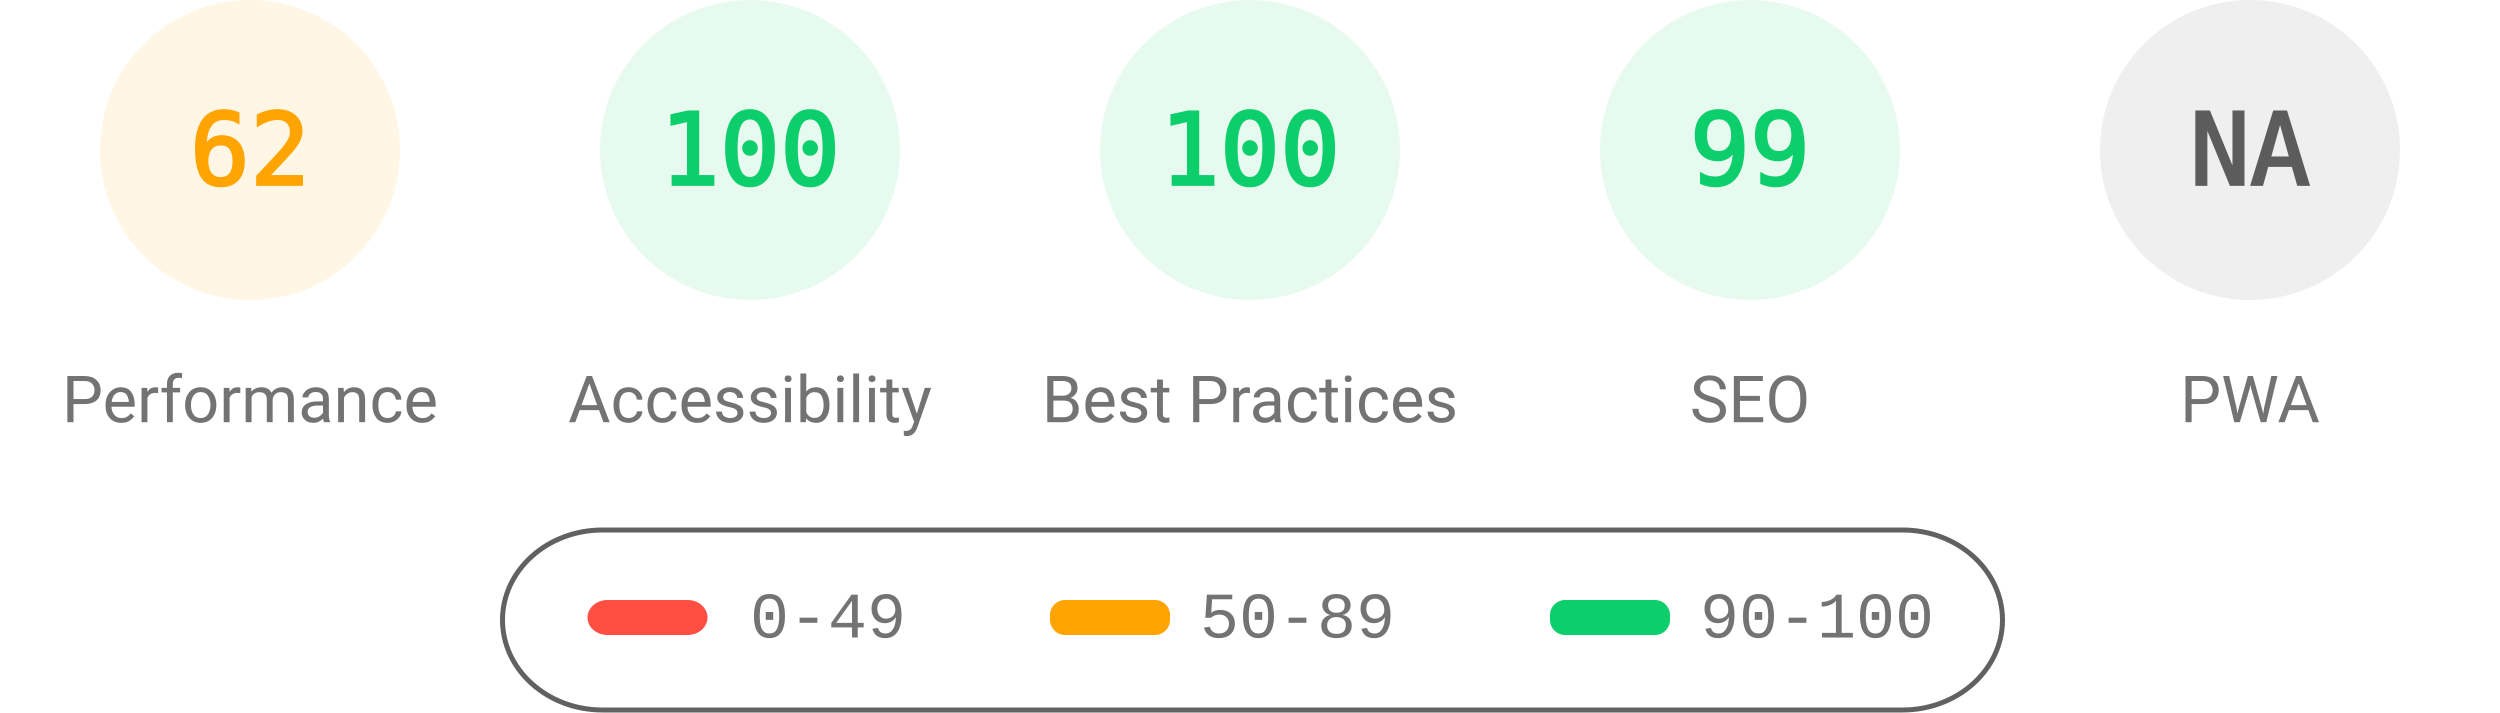
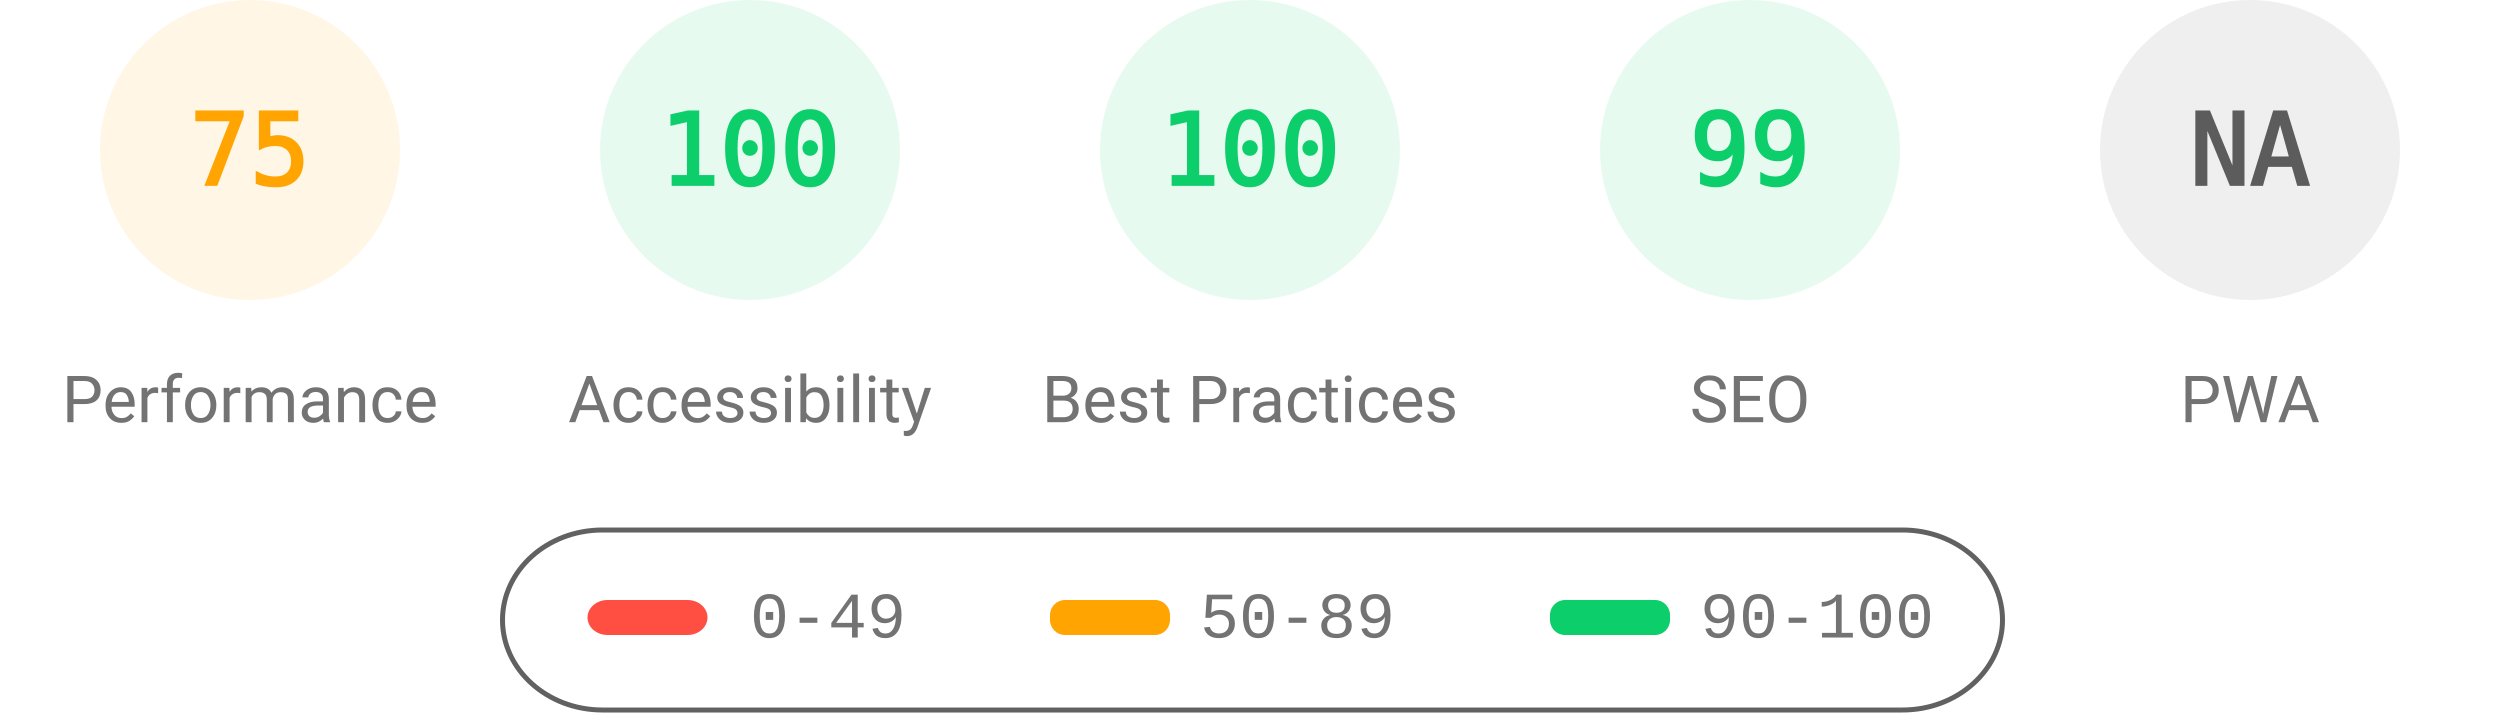
<svg xmlns="http://www.w3.org/2000/svg" fill="none" width="1000" height="285">
  <style>.gauge-base{opacity:.1}.gauge-arc{fill:none;animation-delay:250ms;stroke-linecap:round;transform:rotate(-90deg);transform-origin:100px 60px;animation:load-gauge 1s ease forwards}.guage-text{font-size:40px;font-family:monospace;text-align:center}.guage-red{color:#ff4e42;fill:#ff4e42;stroke:#ff4e42}.guage-orange{color:#ffa400;fill:#ffa400;stroke:#ffa400}.guage-green{color:#0cce6b;fill:#0cce6b;stroke:#0cce6b}.guage-undefined{color:#5c5c5c;fill:#5c5c5c;stroke:#5c5c5c}.guage-title{color:#737373;fill:#737373;stroke:none;font-size:26px;line-height:26px;font-family:Roboto,Halvetica,Arial,sans-serif}@keyframes load-gauge{from{stroke-dasharray:0 352.858}}</style>
  <svg class="guage-div guage-perf guage-orange" viewBox="0 0 200 200" width="200" height="200">
    <circle class="gauge-base" r="56" cx="100" cy="60" stroke-width="8" />
-     <circle class="gauge-arc guage-arc-1" r="56" cx="100" cy="60" stroke-width="8" style="stroke-dasharray:218.152,351.858" />
-     <text class="guage-text" x="100" y="60" alignment-baseline="central" dominant-baseline="central" text-anchor="middle">62</text>
+     <circle class="gauge-arc guage-arc-1" r="56" cx="100" cy="60" stroke-width="8" style="stroke-dasharray:263.893,351.858" />
+     <text class="guage-text" x="100" y="60" alignment-baseline="central" dominant-baseline="central" text-anchor="middle">75</text>
    <text class="guage-title" x="100" y="160" alignment-baseline="central" dominant-baseline="central" text-anchor="middle">Performance</text>
  </svg>
  <svg class="guage-div guage-acc guage-green" viewBox="0 0 200 200" width="200" height="200" x="200">
    <circle class="gauge-base" r="56" cx="100" cy="60" stroke-width="8" />
    <circle class="gauge-arc guage-arc-2" r="56" cx="100" cy="60" stroke-width="8" style="stroke-dasharray:351.858,351.858" />
    <text class="guage-text" x="100" y="60" alignment-baseline="central" dominant-baseline="central" text-anchor="middle">100</text>
    <text class="guage-title" x="100" y="160" alignment-baseline="central" dominant-baseline="central" text-anchor="middle">Accessibility</text>
  </svg>
  <svg class="guage-div guage-best guage-green" viewBox="0 0 200 200" width="200" height="200" x="400">
    <circle class="gauge-base" r="56" cx="100" cy="60" stroke-width="8" />
    <circle class="gauge-arc guage-arc-3" r="56" cx="100" cy="60" stroke-width="8" style="stroke-dasharray:351.858,351.858" />
    <text class="guage-text" x="100" y="60" alignment-baseline="central" dominant-baseline="central" text-anchor="middle">100</text>
    <text class="guage-title" x="100" y="160" alignment-baseline="central" dominant-baseline="central" text-anchor="middle">Best Practices</text>
  </svg>
  <svg class="guage-div guage-seo guage-green" viewBox="0 0 200 200" width="200" height="200" x="600">
    <circle class="gauge-base" r="56" cx="100" cy="60" stroke-width="8" />
    <circle class="gauge-arc guage-arc-4" r="56" cx="100" cy="60" stroke-width="8" style="stroke-dasharray:348.339,351.858" />
    <text class="guage-text" x="100" y="60" alignment-baseline="central" dominant-baseline="central" text-anchor="middle">99</text>
    <text class="guage-title" x="100" y="160" alignment-baseline="central" dominant-baseline="central" text-anchor="middle">SEO</text>
  </svg>
  <svg class="guage-div guage-pwa guage-undefined" viewBox="0 0 200 200" width="200" height="200" x="800">
    <circle class="gauge-base" r="56" cx="100" cy="60" stroke-width="8" />
    <circle class="gauge-arc guage-arc-4" r="56" cx="100" cy="60" stroke-width="8" style="stroke-dasharray:351.858,351.858" />
    <text class="guage-text" x="100" y="60" alignment-baseline="central" dominant-baseline="central" text-anchor="middle">NA</text>
    <text class="guage-title" x="100" y="160" alignment-baseline="central" dominant-baseline="central" text-anchor="middle">PWA</text>
  </svg>
  <svg width="604" height="76" x="200" y="210">
    <path fill="none" id="canvas_background" d="M-1-1h604v80H-1z" />
    <rect fill-opacity="0" stroke="#616161" stroke-width="2" rx="40" id="svg_2" height="72" width="600" y="2" x="1" fill="#000" />
    <rect stroke="#000" rx="8" id="svg_3" height="14" width="48" y="30" x="35" stroke-opacity="null" stroke-width="0" fill="#ff4e42" />
    <rect stroke="#000" rx="6" id="svg_4" height="14" width="48" y="30" x="220" stroke-opacity="null" stroke-width="0" fill="#ffa400" />
    <rect stroke="#000" rx="6" id="svg_5" height="14" width="48" y="30" x="420" stroke-opacity="null" stroke-width="0" fill="#0cce6b" />
    <text xml:space="preserve" text-anchor="start" font-family="'Courier New', Courier, monospace" font-size="26" id="svg_6" y="45" x="100" stroke-opacity="null" stroke-width="0" stroke="#000" fill="#737373">0-49</text>
    <text xml:space="preserve" text-anchor="start" font-family="'Courier New', Courier, monospace" font-size="26" id="svg_7" y="45" x="280" stroke-opacity="null" stroke-width="0" stroke="#000" fill="#737373">50-89</text>
    <text xml:space="preserve" text-anchor="start" font-family="'Courier New', Courier, monospace" font-size="26" id="svg_8" y="45" x="480" stroke-opacity="null" stroke-width="0" stroke="#000" fill="#737373">90-100</text>
  </svg>
</svg>
